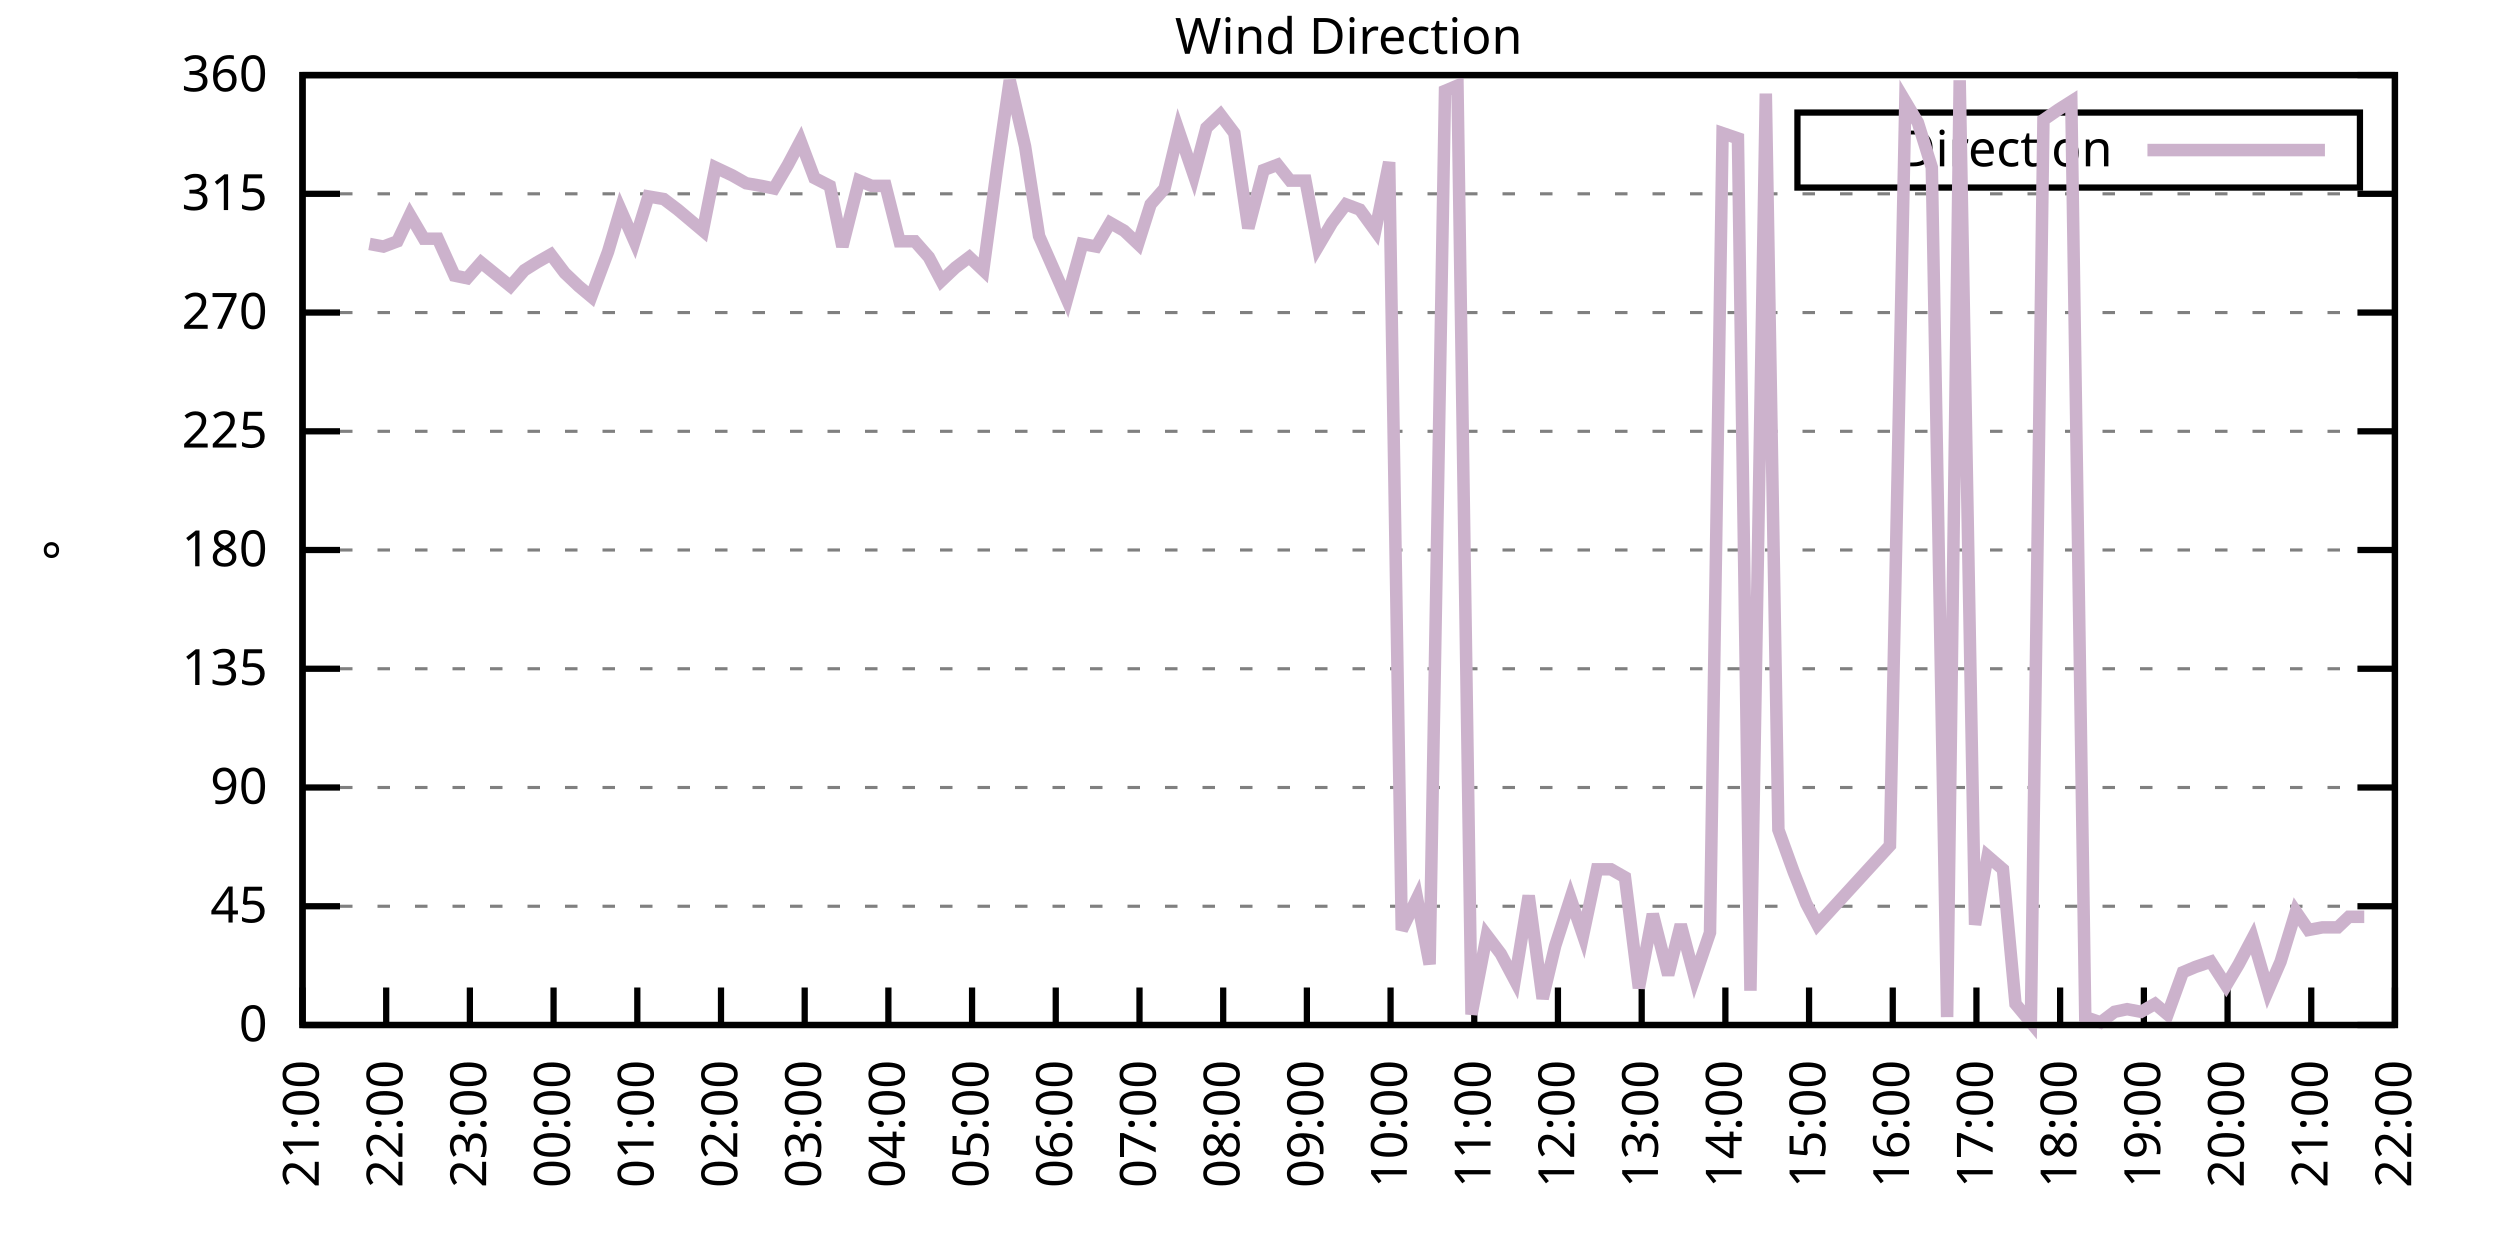
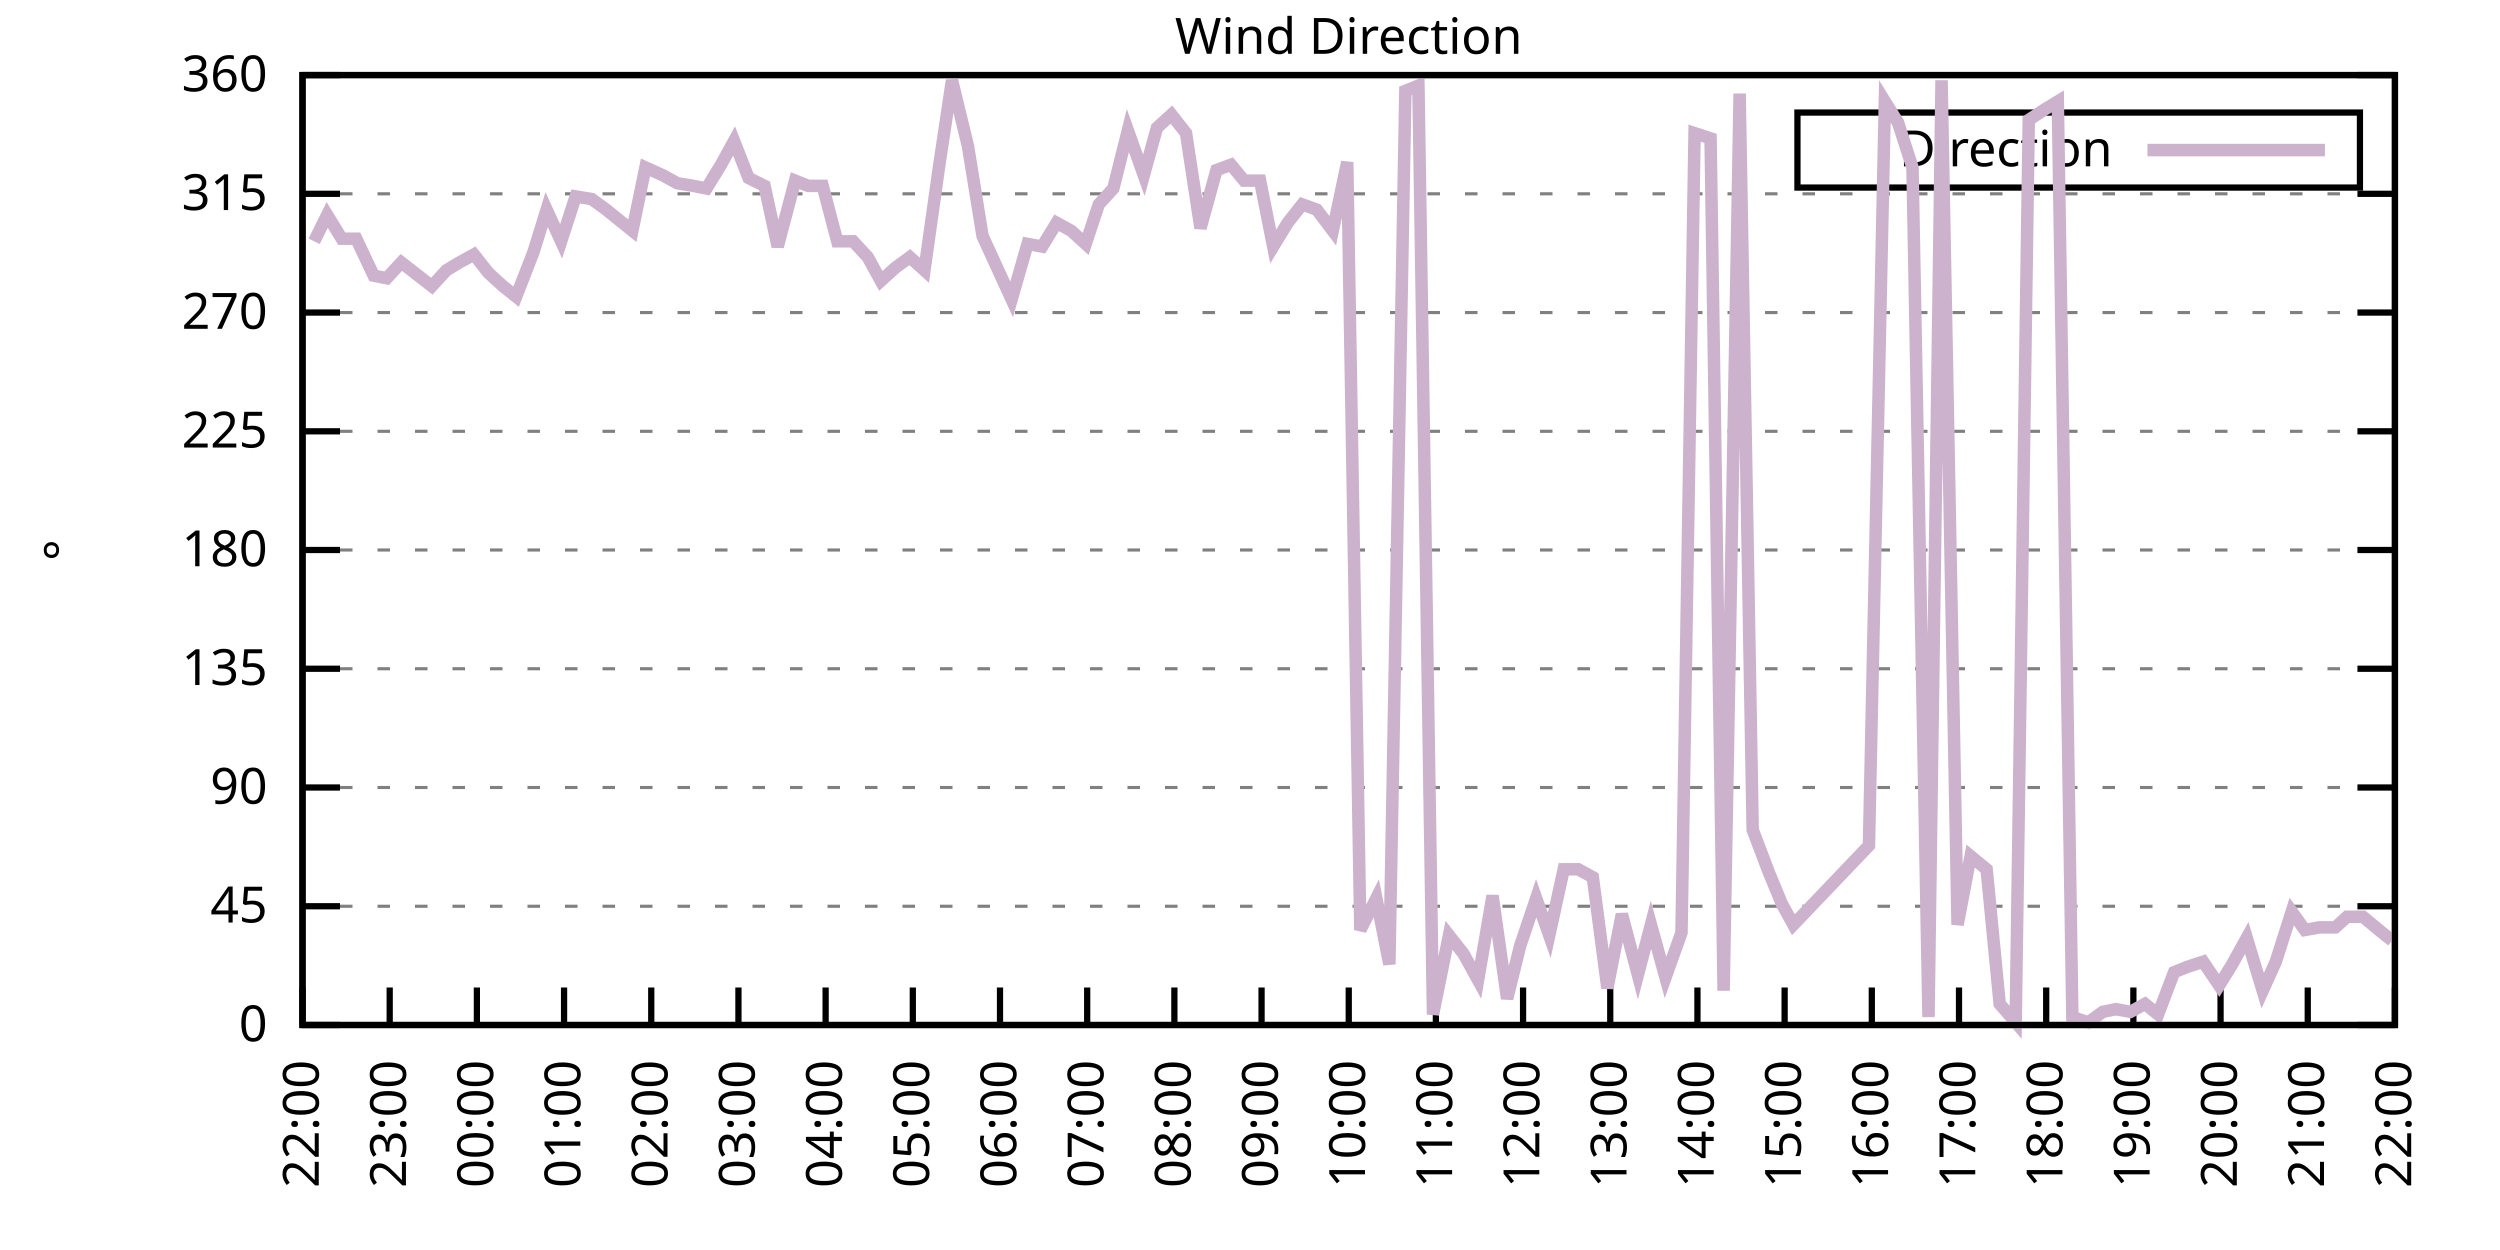
<svg xmlns="http://www.w3.org/2000/svg" xmlns:xlink="http://www.w3.org/1999/xlink" width="400" height="200" viewBox="0 0 400 200">
  <g id="gnuplot_canvas">
    <rect x="0" y="0" width="400" height="200" fill="none" />
    <defs>
      <circle id="gpDot" r="0.5" stroke-width="0.5" stroke="currentColor" />
      <path id="gpPt0" stroke-width="0.333" stroke="currentColor" d="M-1,0 h2 M0,-1 v2" />
      <path id="gpPt1" stroke-width="0.333" stroke="currentColor" d="M-1,-1 L1,1 M1,-1 L-1,1" />
      <path id="gpPt2" stroke-width="0.333" stroke="currentColor" d="M-1,0 L1,0 M0,-1 L0,1 M-1,-1 L1,1 M-1,1 L1,-1" />
      <rect id="gpPt3" stroke-width="0.333" stroke="currentColor" x="-1" y="-1" width="2" height="2" />
      <rect id="gpPt4" stroke-width="0.333" stroke="currentColor" fill="currentColor" x="-1" y="-1" width="2" height="2" />
      <circle id="gpPt5" stroke-width="0.333" stroke="currentColor" cx="0" cy="0" r="1" />
      <use xlink:href="#gpPt5" id="gpPt6" fill="currentColor" stroke="none" />
      <path id="gpPt7" stroke-width="0.333" stroke="currentColor" d="M0,-1.33 L-1.33,0.67 L1.33,0.67 z" />
      <use xlink:href="#gpPt7" id="gpPt8" fill="currentColor" stroke="none" />
      <use xlink:href="#gpPt7" id="gpPt9" stroke="currentColor" transform="rotate(180)" />
      <use xlink:href="#gpPt9" id="gpPt10" fill="currentColor" stroke="none" />
      <use xlink:href="#gpPt3" id="gpPt11" stroke="currentColor" transform="rotate(45)" />
      <use xlink:href="#gpPt11" id="gpPt12" fill="currentColor" stroke="none" />
      <path id="gpPt13" stroke-width="0.333" stroke="currentColor" d="M0,1.330 L1.265,0.411 L0.782,-1.067 L-0.782,-1.076 L-1.265,0.411 z" />
      <use xlink:href="#gpPt13" id="gpPt14" fill="currentColor" stroke="none" />
      <filter id="textbox" filterUnits="objectBoundingBox" x="0" y="0" height="1" width="1">
        <feFlood flood-color="white" flood-opacity="1" result="bgnd" />
        <feComposite in="SourceGraphic" in2="bgnd" operator="atop" />
      </filter>
      <filter id="greybox" filterUnits="objectBoundingBox" x="0" y="0" height="1" width="1">
        <feFlood flood-color="lightgrey" flood-opacity="1" result="grey" />
        <feComposite in="SourceGraphic" in2="grey" operator="atop" />
      </filter>
    </defs>
    <g fill="none" color="white" stroke="currentColor" stroke-width="1.00" stroke-linecap="butt" stroke-linejoin="miter">
</g>
    <g fill="none" color="black" stroke="currentColor" stroke-width="1.00" stroke-linecap="butt" stroke-linejoin="miter">
      <g stroke="none" shape-rendering="crispEdges">
        <polygon fill="rgb(255, 255, 255)" points="48.40,164.00 383.18,164.00 383.18,12.02 48.40,12.02 " />
      </g>
    </g>
    <g fill="none" color="black" stroke="currentColor" stroke-width="1.00" stroke-linecap="butt" stroke-linejoin="miter">
</g>
    <g fill="none" color="black" stroke="black" stroke-width="0.50" stroke-linecap="butt" stroke-linejoin="miter">
</g>
    <g fill="none" color="gray" stroke="currentColor" stroke-width="0.50" stroke-linecap="butt" stroke-linejoin="miter">
      <path stroke="gray" stroke-dasharray="2,4" class="gridline" d="M48.40,164.00 L383.19,164.00  " />
    </g>
    <g fill="none" color="gray" stroke="gray" stroke-width="1.00" stroke-linecap="butt" stroke-linejoin="miter">
</g>
    <g fill="none" color="black" stroke="currentColor" stroke-width="1.00" stroke-linecap="butt" stroke-linejoin="miter">
      <path stroke="black" d="M48.40,164.00 L54.40,164.00 M383.19,164.00 L377.19,164.00  " />
      <g transform="translate(42.80,166.60)" stroke="none" fill="black" font-family="Sans" font-size="8.00" text-anchor="end">
        <text>
          <tspan font-family="Sans"> 0</tspan>
        </text>
      </g>
    </g>
    <g fill="none" color="black" stroke="currentColor" stroke-width="1.00" stroke-linecap="butt" stroke-linejoin="miter">
</g>
    <g fill="none" color="black" stroke="black" stroke-width="0.50" stroke-linecap="butt" stroke-linejoin="miter">
</g>
    <g fill="none" color="gray" stroke="currentColor" stroke-width="0.50" stroke-linecap="butt" stroke-linejoin="miter">
      <path stroke="gray" stroke-dasharray="2,4" class="gridline" d="M48.40,145.00 L383.19,145.00  " />
    </g>
    <g fill="none" color="gray" stroke="gray" stroke-width="1.00" stroke-linecap="butt" stroke-linejoin="miter">
</g>
    <g fill="none" color="black" stroke="currentColor" stroke-width="1.00" stroke-linecap="butt" stroke-linejoin="miter">
      <path stroke="black" d="M48.40,145.00 L54.40,145.00 M383.19,145.00 L377.19,145.00  " />
      <g transform="translate(42.80,147.60)" stroke="none" fill="black" font-family="Sans" font-size="8.00" text-anchor="end">
        <text>
          <tspan font-family="Sans"> 45</tspan>
        </text>
      </g>
    </g>
    <g fill="none" color="black" stroke="currentColor" stroke-width="1.00" stroke-linecap="butt" stroke-linejoin="miter">
</g>
    <g fill="none" color="black" stroke="black" stroke-width="0.50" stroke-linecap="butt" stroke-linejoin="miter">
</g>
    <g fill="none" color="gray" stroke="currentColor" stroke-width="0.50" stroke-linecap="butt" stroke-linejoin="miter">
      <path stroke="gray" stroke-dasharray="2,4" class="gridline" d="M48.40,126.00 L383.19,126.00  " />
    </g>
    <g fill="none" color="gray" stroke="gray" stroke-width="1.00" stroke-linecap="butt" stroke-linejoin="miter">
</g>
    <g fill="none" color="black" stroke="currentColor" stroke-width="1.00" stroke-linecap="butt" stroke-linejoin="miter">
      <path stroke="black" d="M48.40,126.00 L54.40,126.00 M383.19,126.00 L377.19,126.00  " />
      <g transform="translate(42.80,128.60)" stroke="none" fill="black" font-family="Sans" font-size="8.00" text-anchor="end">
        <text>
          <tspan font-family="Sans"> 90</tspan>
        </text>
      </g>
    </g>
    <g fill="none" color="black" stroke="currentColor" stroke-width="1.00" stroke-linecap="butt" stroke-linejoin="miter">
</g>
    <g fill="none" color="black" stroke="black" stroke-width="0.50" stroke-linecap="butt" stroke-linejoin="miter">
</g>
    <g fill="none" color="gray" stroke="currentColor" stroke-width="0.50" stroke-linecap="butt" stroke-linejoin="miter">
      <path stroke="gray" stroke-dasharray="2,4" class="gridline" d="M48.40,107.00 L383.19,107.00  " />
    </g>
    <g fill="none" color="gray" stroke="gray" stroke-width="1.00" stroke-linecap="butt" stroke-linejoin="miter">
</g>
    <g fill="none" color="black" stroke="currentColor" stroke-width="1.00" stroke-linecap="butt" stroke-linejoin="miter">
      <path stroke="black" d="M48.40,107.00 L54.40,107.00 M383.19,107.00 L377.19,107.00  " />
      <g transform="translate(42.80,109.60)" stroke="none" fill="black" font-family="Sans" font-size="8.00" text-anchor="end">
        <text>
          <tspan font-family="Sans"> 135</tspan>
        </text>
      </g>
    </g>
    <g fill="none" color="black" stroke="currentColor" stroke-width="1.00" stroke-linecap="butt" stroke-linejoin="miter">
</g>
    <g fill="none" color="black" stroke="black" stroke-width="0.50" stroke-linecap="butt" stroke-linejoin="miter">
</g>
    <g fill="none" color="gray" stroke="currentColor" stroke-width="0.50" stroke-linecap="butt" stroke-linejoin="miter">
      <path stroke="gray" stroke-dasharray="2,4" class="gridline" d="M48.40,88.00 L383.19,88.00  " />
    </g>
    <g fill="none" color="gray" stroke="gray" stroke-width="1.00" stroke-linecap="butt" stroke-linejoin="miter">
</g>
    <g fill="none" color="black" stroke="currentColor" stroke-width="1.00" stroke-linecap="butt" stroke-linejoin="miter">
      <path stroke="black" d="M48.40,88.00 L54.40,88.00 M383.19,88.00 L377.19,88.00  " />
      <g transform="translate(42.80,90.60)" stroke="none" fill="black" font-family="Sans" font-size="8.00" text-anchor="end">
        <text>
          <tspan font-family="Sans"> 180</tspan>
        </text>
      </g>
    </g>
    <g fill="none" color="black" stroke="currentColor" stroke-width="1.00" stroke-linecap="butt" stroke-linejoin="miter">
</g>
    <g fill="none" color="black" stroke="black" stroke-width="0.50" stroke-linecap="butt" stroke-linejoin="miter">
</g>
    <g fill="none" color="gray" stroke="currentColor" stroke-width="0.50" stroke-linecap="butt" stroke-linejoin="miter">
      <path stroke="gray" stroke-dasharray="2,4" class="gridline" d="M48.40,69.01 L383.19,69.01  " />
    </g>
    <g fill="none" color="gray" stroke="gray" stroke-width="1.00" stroke-linecap="butt" stroke-linejoin="miter">
</g>
    <g fill="none" color="black" stroke="currentColor" stroke-width="1.00" stroke-linecap="butt" stroke-linejoin="miter">
      <path stroke="black" d="M48.40,69.01 L54.40,69.01 M383.19,69.01 L377.19,69.01  " />
      <g transform="translate(42.80,71.61)" stroke="none" fill="black" font-family="Sans" font-size="8.00" text-anchor="end">
        <text>
          <tspan font-family="Sans"> 225</tspan>
        </text>
      </g>
    </g>
    <g fill="none" color="black" stroke="currentColor" stroke-width="1.00" stroke-linecap="butt" stroke-linejoin="miter">
</g>
    <g fill="none" color="black" stroke="black" stroke-width="0.50" stroke-linecap="butt" stroke-linejoin="miter">
</g>
    <g fill="none" color="gray" stroke="currentColor" stroke-width="0.50" stroke-linecap="butt" stroke-linejoin="miter">
      <path stroke="gray" stroke-dasharray="2,4" class="gridline" d="M48.40,50.01 L383.19,50.01  " />
    </g>
    <g fill="none" color="gray" stroke="gray" stroke-width="1.00" stroke-linecap="butt" stroke-linejoin="miter">
</g>
    <g fill="none" color="black" stroke="currentColor" stroke-width="1.00" stroke-linecap="butt" stroke-linejoin="miter">
      <path stroke="black" d="M48.40,50.01 L54.40,50.01 M383.19,50.01 L377.19,50.01  " />
      <g transform="translate(42.80,52.61)" stroke="none" fill="black" font-family="Sans" font-size="8.00" text-anchor="end">
        <text>
          <tspan font-family="Sans"> 270</tspan>
        </text>
      </g>
    </g>
    <g fill="none" color="black" stroke="currentColor" stroke-width="1.00" stroke-linecap="butt" stroke-linejoin="miter">
</g>
    <g fill="none" color="black" stroke="black" stroke-width="0.50" stroke-linecap="butt" stroke-linejoin="miter">
</g>
    <g fill="none" color="gray" stroke="currentColor" stroke-width="0.50" stroke-linecap="butt" stroke-linejoin="miter">
      <path stroke="gray" stroke-dasharray="2,4" class="gridline" d="M48.40,31.01 L383.19,31.01  " />
    </g>
    <g fill="none" color="gray" stroke="gray" stroke-width="1.00" stroke-linecap="butt" stroke-linejoin="miter">
</g>
    <g fill="none" color="black" stroke="currentColor" stroke-width="1.00" stroke-linecap="butt" stroke-linejoin="miter">
      <path stroke="black" d="M48.40,31.01 L54.40,31.01 M383.19,31.01 L377.19,31.01  " />
      <g transform="translate(42.80,33.61)" stroke="none" fill="black" font-family="Sans" font-size="8.00" text-anchor="end">
        <text>
          <tspan font-family="Sans"> 315</tspan>
        </text>
      </g>
    </g>
    <g fill="none" color="black" stroke="currentColor" stroke-width="1.00" stroke-linecap="butt" stroke-linejoin="miter">
</g>
    <g fill="none" color="black" stroke="black" stroke-width="0.50" stroke-linecap="butt" stroke-linejoin="miter">
</g>
    <g fill="none" color="gray" stroke="currentColor" stroke-width="0.50" stroke-linecap="butt" stroke-linejoin="miter">
      <path stroke="gray" stroke-dasharray="2,4" class="gridline" d="M48.40,12.01 L383.19,12.01  " />
    </g>
    <g fill="none" color="gray" stroke="gray" stroke-width="1.00" stroke-linecap="butt" stroke-linejoin="miter">
</g>
    <g fill="none" color="black" stroke="currentColor" stroke-width="1.00" stroke-linecap="butt" stroke-linejoin="miter">
      <path stroke="black" d="M48.40,12.01 L54.40,12.01 M383.19,12.01 L377.19,12.01  " />
      <g transform="translate(42.80,14.61)" stroke="none" fill="black" font-family="Sans" font-size="8.00" text-anchor="end">
        <text>
          <tspan font-family="Sans"> 360</tspan>
        </text>
      </g>
    </g>
    <g fill="none" color="black" stroke="currentColor" stroke-width="1.00" stroke-linecap="butt" stroke-linejoin="miter">
      <path stroke="black" d="M48.40,164.00 L48.40,158.00  " />
      <g transform="translate(51.00,169.60) rotate(270.00)" stroke="none" fill="black" font-family="Sans" font-size="8.00" text-anchor="end">
        <text>
-           <tspan font-family="Sans">21:00</tspan>
-         </text>
-       </g>
-     </g>
-     <g fill="none" color="black" stroke="currentColor" stroke-width="1.00" stroke-linecap="butt" stroke-linejoin="miter">
-       <path stroke="black" d="M61.79,164.00 L61.79,158.00  " />
-       <g transform="translate(64.39,169.60) rotate(270.00)" stroke="none" fill="black" font-family="Sans" font-size="8.00" text-anchor="end">
-         <text>
          <tspan font-family="Sans">22:00</tspan>
        </text>
      </g>
    </g>
    <g fill="none" color="black" stroke="currentColor" stroke-width="1.00" stroke-linecap="butt" stroke-linejoin="miter">
-       <path stroke="black" d="M75.18,164.00 L75.18,158.00  " />
-       <g transform="translate(77.78,169.60) rotate(270.00)" stroke="none" fill="black" font-family="Sans" font-size="8.00" text-anchor="end">
+       <path stroke="black" d="M62.35,164.00 L62.35,158.00  " />
+       <g transform="translate(64.95,169.60) rotate(270.00)" stroke="none" fill="black" font-family="Sans" font-size="8.00" text-anchor="end">
        <text>
          <tspan font-family="Sans">23:00</tspan>
        </text>
      </g>
    </g>
    <g fill="none" color="black" stroke="currentColor" stroke-width="1.00" stroke-linecap="butt" stroke-linejoin="miter">
-       <path stroke="black" d="M88.57,164.00 L88.57,158.00  " />
-       <g transform="translate(91.17,169.60) rotate(270.00)" stroke="none" fill="black" font-family="Sans" font-size="8.00" text-anchor="end">
+       <path stroke="black" d="M76.30,164.00 L76.30,158.00  " />
+       <g transform="translate(78.90,169.60) rotate(270.00)" stroke="none" fill="black" font-family="Sans" font-size="8.00" text-anchor="end">
        <text>
          <tspan font-family="Sans">00:00</tspan>
        </text>
      </g>
    </g>
    <g fill="none" color="black" stroke="currentColor" stroke-width="1.00" stroke-linecap="butt" stroke-linejoin="miter">
-       <path stroke="black" d="M101.97,164.00 L101.97,158.00  " />
-       <g transform="translate(104.57,169.60) rotate(270.00)" stroke="none" fill="black" font-family="Sans" font-size="8.00" text-anchor="end">
+       <path stroke="black" d="M90.25,164.00 L90.25,158.00  " />
+       <g transform="translate(92.85,169.60) rotate(270.00)" stroke="none" fill="black" font-family="Sans" font-size="8.00" text-anchor="end">
        <text>
          <tspan font-family="Sans">01:00</tspan>
        </text>
      </g>
    </g>
    <g fill="none" color="black" stroke="currentColor" stroke-width="1.00" stroke-linecap="butt" stroke-linejoin="miter">
-       <path stroke="black" d="M115.36,164.00 L115.36,158.00  " />
-       <g transform="translate(117.96,169.60) rotate(270.00)" stroke="none" fill="black" font-family="Sans" font-size="8.00" text-anchor="end">
+       <path stroke="black" d="M104.20,164.00 L104.20,158.00  " />
+       <g transform="translate(106.80,169.60) rotate(270.00)" stroke="none" fill="black" font-family="Sans" font-size="8.00" text-anchor="end">
        <text>
          <tspan font-family="Sans">02:00</tspan>
        </text>
      </g>
    </g>
    <g fill="none" color="black" stroke="currentColor" stroke-width="1.00" stroke-linecap="butt" stroke-linejoin="miter">
-       <path stroke="black" d="M128.75,164.00 L128.75,158.00  " />
-       <g transform="translate(131.35,169.60) rotate(270.00)" stroke="none" fill="black" font-family="Sans" font-size="8.00" text-anchor="end">
+       <path stroke="black" d="M118.15,164.00 L118.15,158.00  " />
+       <g transform="translate(120.75,169.60) rotate(270.00)" stroke="none" fill="black" font-family="Sans" font-size="8.00" text-anchor="end">
        <text>
          <tspan font-family="Sans">03:00</tspan>
        </text>
      </g>
    </g>
    <g fill="none" color="black" stroke="currentColor" stroke-width="1.00" stroke-linecap="butt" stroke-linejoin="miter">
-       <path stroke="black" d="M142.14,164.00 L142.14,158.00  " />
-       <g transform="translate(144.74,169.60) rotate(270.00)" stroke="none" fill="black" font-family="Sans" font-size="8.00" text-anchor="end">
+       <path stroke="black" d="M132.10,164.00 L132.10,158.00  " />
+       <g transform="translate(134.70,169.60) rotate(270.00)" stroke="none" fill="black" font-family="Sans" font-size="8.00" text-anchor="end">
        <text>
          <tspan font-family="Sans">04:00</tspan>
        </text>
      </g>
    </g>
    <g fill="none" color="black" stroke="currentColor" stroke-width="1.00" stroke-linecap="butt" stroke-linejoin="miter">
-       <path stroke="black" d="M155.53,164.00 L155.53,158.00  " />
-       <g transform="translate(158.13,169.60) rotate(270.00)" stroke="none" fill="black" font-family="Sans" font-size="8.00" text-anchor="end">
+       <path stroke="black" d="M146.05,164.00 L146.05,158.00  " />
+       <g transform="translate(148.65,169.60) rotate(270.00)" stroke="none" fill="black" font-family="Sans" font-size="8.00" text-anchor="end">
        <text>
          <tspan font-family="Sans">05:00</tspan>
        </text>
      </g>
    </g>
    <g fill="none" color="black" stroke="currentColor" stroke-width="1.00" stroke-linecap="butt" stroke-linejoin="miter">
-       <path stroke="black" d="M168.92,164.00 L168.92,158.00  " />
-       <g transform="translate(171.52,169.60) rotate(270.00)" stroke="none" fill="black" font-family="Sans" font-size="8.00" text-anchor="end">
+       <path stroke="black" d="M160.00,164.00 L160.00,158.00  " />
+       <g transform="translate(162.60,169.60) rotate(270.00)" stroke="none" fill="black" font-family="Sans" font-size="8.00" text-anchor="end">
        <text>
          <tspan font-family="Sans">06:00</tspan>
        </text>
      </g>
    </g>
    <g fill="none" color="black" stroke="currentColor" stroke-width="1.00" stroke-linecap="butt" stroke-linejoin="miter">
-       <path stroke="black" d="M182.32,164.00 L182.32,158.00  " />
-       <g transform="translate(184.92,169.60) rotate(270.00)" stroke="none" fill="black" font-family="Sans" font-size="8.00" text-anchor="end">
+       <path stroke="black" d="M173.95,164.00 L173.95,158.00  " />
+       <g transform="translate(176.55,169.60) rotate(270.00)" stroke="none" fill="black" font-family="Sans" font-size="8.00" text-anchor="end">
        <text>
          <tspan font-family="Sans">07:00</tspan>
        </text>
      </g>
    </g>
    <g fill="none" color="black" stroke="currentColor" stroke-width="1.00" stroke-linecap="butt" stroke-linejoin="miter">
-       <path stroke="black" d="M195.71,164.00 L195.71,158.00  " />
-       <g transform="translate(198.31,169.60) rotate(270.00)" stroke="none" fill="black" font-family="Sans" font-size="8.00" text-anchor="end">
+       <path stroke="black" d="M187.90,164.00 L187.90,158.00  " />
+       <g transform="translate(190.50,169.60) rotate(270.00)" stroke="none" fill="black" font-family="Sans" font-size="8.00" text-anchor="end">
        <text>
          <tspan font-family="Sans">08:00</tspan>
        </text>
      </g>
    </g>
    <g fill="none" color="black" stroke="currentColor" stroke-width="1.00" stroke-linecap="butt" stroke-linejoin="miter">
-       <path stroke="black" d="M209.10,164.00 L209.10,158.00  " />
-       <g transform="translate(211.70,169.60) rotate(270.00)" stroke="none" fill="black" font-family="Sans" font-size="8.00" text-anchor="end">
+       <path stroke="black" d="M201.85,164.00 L201.85,158.00  " />
+       <g transform="translate(204.45,169.60) rotate(270.00)" stroke="none" fill="black" font-family="Sans" font-size="8.00" text-anchor="end">
        <text>
          <tspan font-family="Sans">09:00</tspan>
        </text>
      </g>
    </g>
    <g fill="none" color="black" stroke="currentColor" stroke-width="1.00" stroke-linecap="butt" stroke-linejoin="miter">
-       <path stroke="black" d="M222.49,164.00 L222.49,158.00  " />
-       <g transform="translate(225.09,169.60) rotate(270.00)" stroke="none" fill="black" font-family="Sans" font-size="8.00" text-anchor="end">
+       <path stroke="black" d="M215.80,164.00 L215.80,158.00  " />
+       <g transform="translate(218.40,169.60) rotate(270.00)" stroke="none" fill="black" font-family="Sans" font-size="8.00" text-anchor="end">
        <text>
          <tspan font-family="Sans">10:00</tspan>
        </text>
      </g>
    </g>
    <g fill="none" color="black" stroke="currentColor" stroke-width="1.00" stroke-linecap="butt" stroke-linejoin="miter">
-       <path stroke="black" d="M235.88,164.00 L235.88,158.00  " />
-       <g transform="translate(238.48,169.60) rotate(270.00)" stroke="none" fill="black" font-family="Sans" font-size="8.00" text-anchor="end">
+       <path stroke="black" d="M229.74,164.00 L229.74,158.00  " />
+       <g transform="translate(232.34,169.60) rotate(270.00)" stroke="none" fill="black" font-family="Sans" font-size="8.00" text-anchor="end">
        <text>
          <tspan font-family="Sans">11:00</tspan>
        </text>
      </g>
    </g>
    <g fill="none" color="black" stroke="currentColor" stroke-width="1.00" stroke-linecap="butt" stroke-linejoin="miter">
-       <path stroke="black" d="M249.27,164.00 L249.27,158.00  " />
-       <g transform="translate(251.87,169.60) rotate(270.00)" stroke="none" fill="black" font-family="Sans" font-size="8.00" text-anchor="end">
+       <path stroke="black" d="M243.69,164.00 L243.69,158.00  " />
+       <g transform="translate(246.29,169.60) rotate(270.00)" stroke="none" fill="black" font-family="Sans" font-size="8.00" text-anchor="end">
        <text>
          <tspan font-family="Sans">12:00</tspan>
        </text>
      </g>
    </g>
    <g fill="none" color="black" stroke="currentColor" stroke-width="1.00" stroke-linecap="butt" stroke-linejoin="miter">
-       <path stroke="black" d="M262.67,164.00 L262.67,158.00  " />
-       <g transform="translate(265.27,169.60) rotate(270.00)" stroke="none" fill="black" font-family="Sans" font-size="8.00" text-anchor="end">
+       <path stroke="black" d="M257.64,164.00 L257.64,158.00  " />
+       <g transform="translate(260.24,169.60) rotate(270.00)" stroke="none" fill="black" font-family="Sans" font-size="8.00" text-anchor="end">
        <text>
          <tspan font-family="Sans">13:00</tspan>
        </text>
      </g>
    </g>
    <g fill="none" color="black" stroke="currentColor" stroke-width="1.00" stroke-linecap="butt" stroke-linejoin="miter">
-       <path stroke="black" d="M276.06,164.00 L276.06,158.00  " />
-       <g transform="translate(278.66,169.60) rotate(270.00)" stroke="none" fill="black" font-family="Sans" font-size="8.00" text-anchor="end">
+       <path stroke="black" d="M271.59,164.00 L271.59,158.00  " />
+       <g transform="translate(274.19,169.60) rotate(270.00)" stroke="none" fill="black" font-family="Sans" font-size="8.00" text-anchor="end">
        <text>
          <tspan font-family="Sans">14:00</tspan>
        </text>
      </g>
    </g>
    <g fill="none" color="black" stroke="currentColor" stroke-width="1.00" stroke-linecap="butt" stroke-linejoin="miter">
-       <path stroke="black" d="M289.45,164.00 L289.45,158.00  " />
-       <g transform="translate(292.05,169.60) rotate(270.00)" stroke="none" fill="black" font-family="Sans" font-size="8.00" text-anchor="end">
+       <path stroke="black" d="M285.54,164.00 L285.54,158.00  " />
+       <g transform="translate(288.14,169.60) rotate(270.00)" stroke="none" fill="black" font-family="Sans" font-size="8.00" text-anchor="end">
        <text>
          <tspan font-family="Sans">15:00</tspan>
        </text>
      </g>
    </g>
    <g fill="none" color="black" stroke="currentColor" stroke-width="1.00" stroke-linecap="butt" stroke-linejoin="miter">
-       <path stroke="black" d="M302.84,164.00 L302.84,158.00  " />
-       <g transform="translate(305.44,169.60) rotate(270.00)" stroke="none" fill="black" font-family="Sans" font-size="8.00" text-anchor="end">
+       <path stroke="black" d="M299.49,164.00 L299.49,158.00  " />
+       <g transform="translate(302.09,169.60) rotate(270.00)" stroke="none" fill="black" font-family="Sans" font-size="8.00" text-anchor="end">
        <text>
          <tspan font-family="Sans">16:00</tspan>
        </text>
      </g>
    </g>
    <g fill="none" color="black" stroke="currentColor" stroke-width="1.00" stroke-linecap="butt" stroke-linejoin="miter">
-       <path stroke="black" d="M316.23,164.00 L316.23,158.00  " />
-       <g transform="translate(318.83,169.60) rotate(270.00)" stroke="none" fill="black" font-family="Sans" font-size="8.00" text-anchor="end">
+       <path stroke="black" d="M313.44,164.00 L313.44,158.00  " />
+       <g transform="translate(316.04,169.60) rotate(270.00)" stroke="none" fill="black" font-family="Sans" font-size="8.00" text-anchor="end">
        <text>
          <tspan font-family="Sans">17:00</tspan>
        </text>
      </g>
    </g>
    <g fill="none" color="black" stroke="currentColor" stroke-width="1.00" stroke-linecap="butt" stroke-linejoin="miter">
-       <path stroke="black" d="M329.62,164.00 L329.62,158.00  " />
-       <g transform="translate(332.22,169.60) rotate(270.00)" stroke="none" fill="black" font-family="Sans" font-size="8.00" text-anchor="end">
+       <path stroke="black" d="M327.39,164.00 L327.39,158.00  " />
+       <g transform="translate(329.99,169.60) rotate(270.00)" stroke="none" fill="black" font-family="Sans" font-size="8.00" text-anchor="end">
        <text>
          <tspan font-family="Sans">18:00</tspan>
        </text>
      </g>
    </g>
    <g fill="none" color="black" stroke="currentColor" stroke-width="1.00" stroke-linecap="butt" stroke-linejoin="miter">
-       <path stroke="black" d="M343.02,164.00 L343.02,158.00  " />
-       <g transform="translate(345.62,169.60) rotate(270.00)" stroke="none" fill="black" font-family="Sans" font-size="8.00" text-anchor="end">
+       <path stroke="black" d="M341.34,164.00 L341.34,158.00  " />
+       <g transform="translate(343.94,169.60) rotate(270.00)" stroke="none" fill="black" font-family="Sans" font-size="8.00" text-anchor="end">
        <text>
          <tspan font-family="Sans">19:00</tspan>
        </text>
      </g>
    </g>
    <g fill="none" color="black" stroke="currentColor" stroke-width="1.00" stroke-linecap="butt" stroke-linejoin="miter">
-       <path stroke="black" d="M356.41,164.00 L356.41,158.00  " />
-       <g transform="translate(359.01,169.60) rotate(270.00)" stroke="none" fill="black" font-family="Sans" font-size="8.00" text-anchor="end">
+       <path stroke="black" d="M355.29,164.00 L355.29,158.00  " />
+       <g transform="translate(357.89,169.60) rotate(270.00)" stroke="none" fill="black" font-family="Sans" font-size="8.00" text-anchor="end">
        <text>
          <tspan font-family="Sans">20:00</tspan>
        </text>
      </g>
    </g>
    <g fill="none" color="black" stroke="currentColor" stroke-width="1.00" stroke-linecap="butt" stroke-linejoin="miter">
-       <path stroke="black" d="M369.80,164.00 L369.80,158.00  " />
-       <g transform="translate(372.40,169.60) rotate(270.00)" stroke="none" fill="black" font-family="Sans" font-size="8.00" text-anchor="end">
+       <path stroke="black" d="M369.24,164.00 L369.24,158.00  " />
+       <g transform="translate(371.84,169.60) rotate(270.00)" stroke="none" fill="black" font-family="Sans" font-size="8.00" text-anchor="end">
        <text>
          <tspan font-family="Sans">21:00</tspan>
        </text>
      </g>
    </g>
    <g fill="none" color="black" stroke="currentColor" stroke-width="1.00" stroke-linecap="butt" stroke-linejoin="miter">
      <path stroke="black" d="M383.19,164.00 L383.19,158.00  " />
      <g transform="translate(385.79,169.60) rotate(270.00)" stroke="none" fill="black" font-family="Sans" font-size="8.00" text-anchor="end">
        <text>
          <tspan font-family="Sans">22:00</tspan>
        </text>
      </g>
    </g>
    <g fill="none" color="black" stroke="currentColor" stroke-width="1.00" stroke-linecap="butt" stroke-linejoin="miter">
</g>
    <g fill="none" color="black" stroke="currentColor" stroke-width="1.00" stroke-linecap="butt" stroke-linejoin="miter">
      <path stroke="black" d="M48.40,12.01 L48.40,164.00 L383.19,164.00 L383.19,12.01 L48.40,12.01 Z  " />
    </g>
    <g fill="none" color="black" stroke="currentColor" stroke-width="1.00" stroke-linecap="butt" stroke-linejoin="miter">
</g>
    <g fill="none" color="black" stroke="currentColor" stroke-width="1.00" stroke-linecap="butt" stroke-linejoin="miter">
      <path stroke="black" d="M287.59,30.01 L287.59,18.01 L377.59,18.01 L377.59,30.01 L287.59,30.01 Z  " />
    </g>
    <g id="Wind_direction_plot_1">
      <g fill="none" color="white" stroke="black" stroke-width="2.00" stroke-linecap="butt" stroke-linejoin="miter">
</g>
      <g fill="none" color="black" stroke="currentColor" stroke-width="2.00" stroke-linecap="butt" stroke-linejoin="miter">
        <g transform="translate(337.99,26.61)" stroke="none" fill="black" font-family="Sans" font-size="8.00" text-anchor="end">
          <text>
            <tspan font-family="Sans">Direction</tspan>
          </text>
        </g>
      </g>
      <g fill="none" color="black" stroke="currentColor" stroke-width="2.00" stroke-linecap="butt" stroke-linejoin="miter">
-         <path stroke="rgb(204, 178, 204)" d="M343.59,24.01 L371.99,24.01 M59.11,39.03 L61.35,39.45 L63.58,38.61 L65.59,34.39 L67.82,38.19 L70.05,38.19   L72.73,44.10 L74.74,44.52 L76.97,41.99 L81.66,45.79 L83.89,43.25 L85.90,41.99 L88.13,40.72 L90.36,43.67   L92.59,45.79 L94.60,47.47 L97.28,40.30 L99.29,33.54 L101.52,38.61 L103.75,31.43 L106.21,31.85 L108.44,33.54   L110.45,35.23 L112.46,36.92 L114.47,26.79 L117.14,28.05 L119.38,29.32 L121.83,29.74 L123.84,30.16 L126.07,26.36   L128.08,22.56 L130.31,28.48 L132.77,29.74 L134.78,39.45 L137.45,28.90 L139.46,29.74 L141.69,29.74 L143.93,38.61   L146.38,38.61 L148.61,41.14 L150.62,44.94 L152.85,42.83 L155.09,41.14 L157.32,43.25 L159.55,26.79 L161.56,12.85   L164.01,23.41 L166.25,37.76 L170.71,47.90 L173.17,39.03 L175.40,39.45 L177.63,35.65 L179.86,36.92 L182.09,39.03   L184.10,32.70 L186.33,30.16 L188.57,20.88 L191.02,28.05 L193.03,20.45 L195.26,18.34 L197.49,21.30 L199.73,36.50   L202.18,27.21 L204.41,26.36 L206.42,28.90 L208.88,28.90 L210.88,39.45 L213.12,35.65 L215.35,32.70 L217.58,33.54   L220.04,36.92 L222.27,25.94 L224.28,148.80 L226.73,143.73 L228.74,154.29 L231.20,14.54 L233.20,13.70 L235.44,162.31   L237.89,149.65 L240.12,152.60 L242.36,156.82 L244.59,143.31 L246.82,159.78 L248.83,151.33 L251.28,143.73 L253.29,149.65   L255.52,139.09 L257.76,139.09 L259.99,140.36 L262.22,158.09 L264.45,146.27 L266.91,155.98 L268.92,147.96 L271.15,156.40   L273.60,149.22 L275.61,21.30 L278.07,22.14 L280.07,158.51 L282.53,14.97 L284.54,132.76 L286.99,139.51 L289.00,144.58   L290.79,147.96 L302.39,135.29 L304.85,16.23 L306.86,19.61 L309.09,26.79 L311.54,162.73 L313.55,12.85 L316.01,147.96   L318.02,136.98 L320.47,139.09 L322.48,160.62 L324.94,163.58 L326.95,19.19 L329.40,17.50 L331.41,16.23 L333.64,162.73   L336.10,163.58 L338.33,161.89 L340.34,161.47 L342.57,161.89 L344.80,160.62 L346.81,162.31 L349.26,155.56 L351.27,154.71   L353.73,153.87 L356.18,157.67 L358.19,154.29 L360.42,150.07 L362.88,158.51 L364.89,153.87 L367.34,145.85 L369.35,148.80   L371.58,148.38 L374.04,148.38 L375.82,146.69 L378.28,146.69  " />
+         <path stroke="rgb(204, 178, 204)" d="M343.59,24.01 L371.99,24.01 M50.26,38.61 L52.35,34.39 L54.68,38.19 L57.00,38.19 L59.79,44.10 L61.88,44.52   L64.21,41.99 L69.09,45.79 L71.42,43.25 L73.51,41.99 L75.83,40.72 L78.16,43.67 L80.48,45.79 L82.58,47.47   L85.37,40.30 L87.46,33.54 L89.78,38.61 L92.11,31.43 L94.67,31.85 L96.99,33.54 L99.08,35.23 L101.18,36.92   L103.27,26.79 L106.06,28.05 L108.38,29.32 L110.94,29.74 L113.03,30.16 L115.36,26.36 L117.45,22.56 L119.78,28.48   L122.33,29.74 L124.43,39.45 L127.22,28.90 L129.31,29.74 L131.63,29.74 L133.96,38.61 L136.51,38.61 L138.84,41.14   L140.93,44.94 L143.26,42.83 L145.58,41.14 L147.91,43.25 L150.23,26.79 L152.32,12.85 L154.88,23.41 L157.21,37.76   L161.86,47.90 L164.41,39.03 L166.74,39.45 L169.06,35.65 L171.39,36.92 L173.71,39.03 L175.81,32.70 L178.13,30.16   L180.46,20.88 L183.01,28.05 L185.11,20.45 L187.43,18.34 L189.76,21.30 L192.08,36.50 L194.64,27.21 L196.96,26.36   L199.06,28.90 L201.61,28.90 L203.71,39.45 L206.03,35.65 L208.36,32.70 L210.68,33.54 L213.24,36.92 L215.56,25.94   L217.65,148.80 L220.21,143.73 L222.30,154.29 L224.86,14.54 L226.95,13.70 L229.28,162.31 L231.84,149.65 L234.16,152.60   L236.49,156.82 L238.81,143.31 L241.14,159.78 L243.23,151.33 L245.79,143.73 L247.88,149.65 L250.20,139.09 L252.53,139.09   L254.85,140.36 L257.18,158.09 L259.50,146.27 L262.06,155.98 L264.15,147.96 L266.48,156.40 L269.04,149.22 L271.13,21.30   L273.69,22.14 L275.78,158.51 L278.34,14.97 L280.43,132.76 L282.99,139.51 L285.08,144.58 L286.94,147.96 L299.03,135.29   L301.58,16.23 L303.68,19.61 L306.00,26.79 L308.56,162.73 L310.65,12.85 L313.21,147.96 L315.30,136.98 L317.86,139.09   L319.95,160.62 L322.51,163.58 L324.60,19.19 L327.16,17.50 L329.25,16.23 L331.58,162.73 L334.13,163.58 L336.46,161.89   L338.55,161.47 L340.88,161.89 L343.20,160.62 L345.29,162.31 L347.85,155.56 L349.94,154.71 L352.50,153.87 L355.06,157.67   L357.15,154.29 L359.48,150.07 L362.03,158.51 L364.13,153.87 L366.68,145.85 L368.78,148.80 L371.10,148.38 L373.66,148.38   L375.52,146.69 L378.08,146.69 L380.63,148.80 L382.73,150.49  " />
      </g>
    </g>
    <g fill="none" color="black" stroke="currentColor" stroke-width="2.00" stroke-linecap="butt" stroke-linejoin="miter">
</g>
    <g fill="none" color="black" stroke="black" stroke-width="1.00" stroke-linecap="butt" stroke-linejoin="miter">
</g>
    <g fill="none" color="black" stroke="currentColor" stroke-width="1.00" stroke-linecap="butt" stroke-linejoin="miter">
      <path stroke="black" d="M48.40,12.01 L48.40,164.00 L383.19,164.00 L383.19,12.01 L48.40,12.01 Z  " />
      <g transform="translate(12.80,88.01) rotate(270.00)" stroke="none" fill="black" font-family="Sans" font-size="8.00" text-anchor="middle">
        <text>
          <tspan font-family="Sans">°</tspan>
        </text>
      </g>
    </g>
    <g fill="none" color="black" stroke="currentColor" stroke-width="1.00" stroke-linecap="butt" stroke-linejoin="miter">
</g>
    <g fill="none" color="black" stroke="currentColor" stroke-width="1.00" stroke-linecap="butt" stroke-linejoin="miter">
      <g transform="translate(215.79,8.61)" stroke="none" fill="black" font-family="Sans" font-size="8.00" text-anchor="middle">
        <text>
          <tspan font-family="Sans">Wind Direction</tspan>
        </text>
      </g>
    </g>
    <g fill="none" color="black" stroke="currentColor" stroke-width="1.00" stroke-linecap="butt" stroke-linejoin="miter">
</g>
  </g>
</svg>
